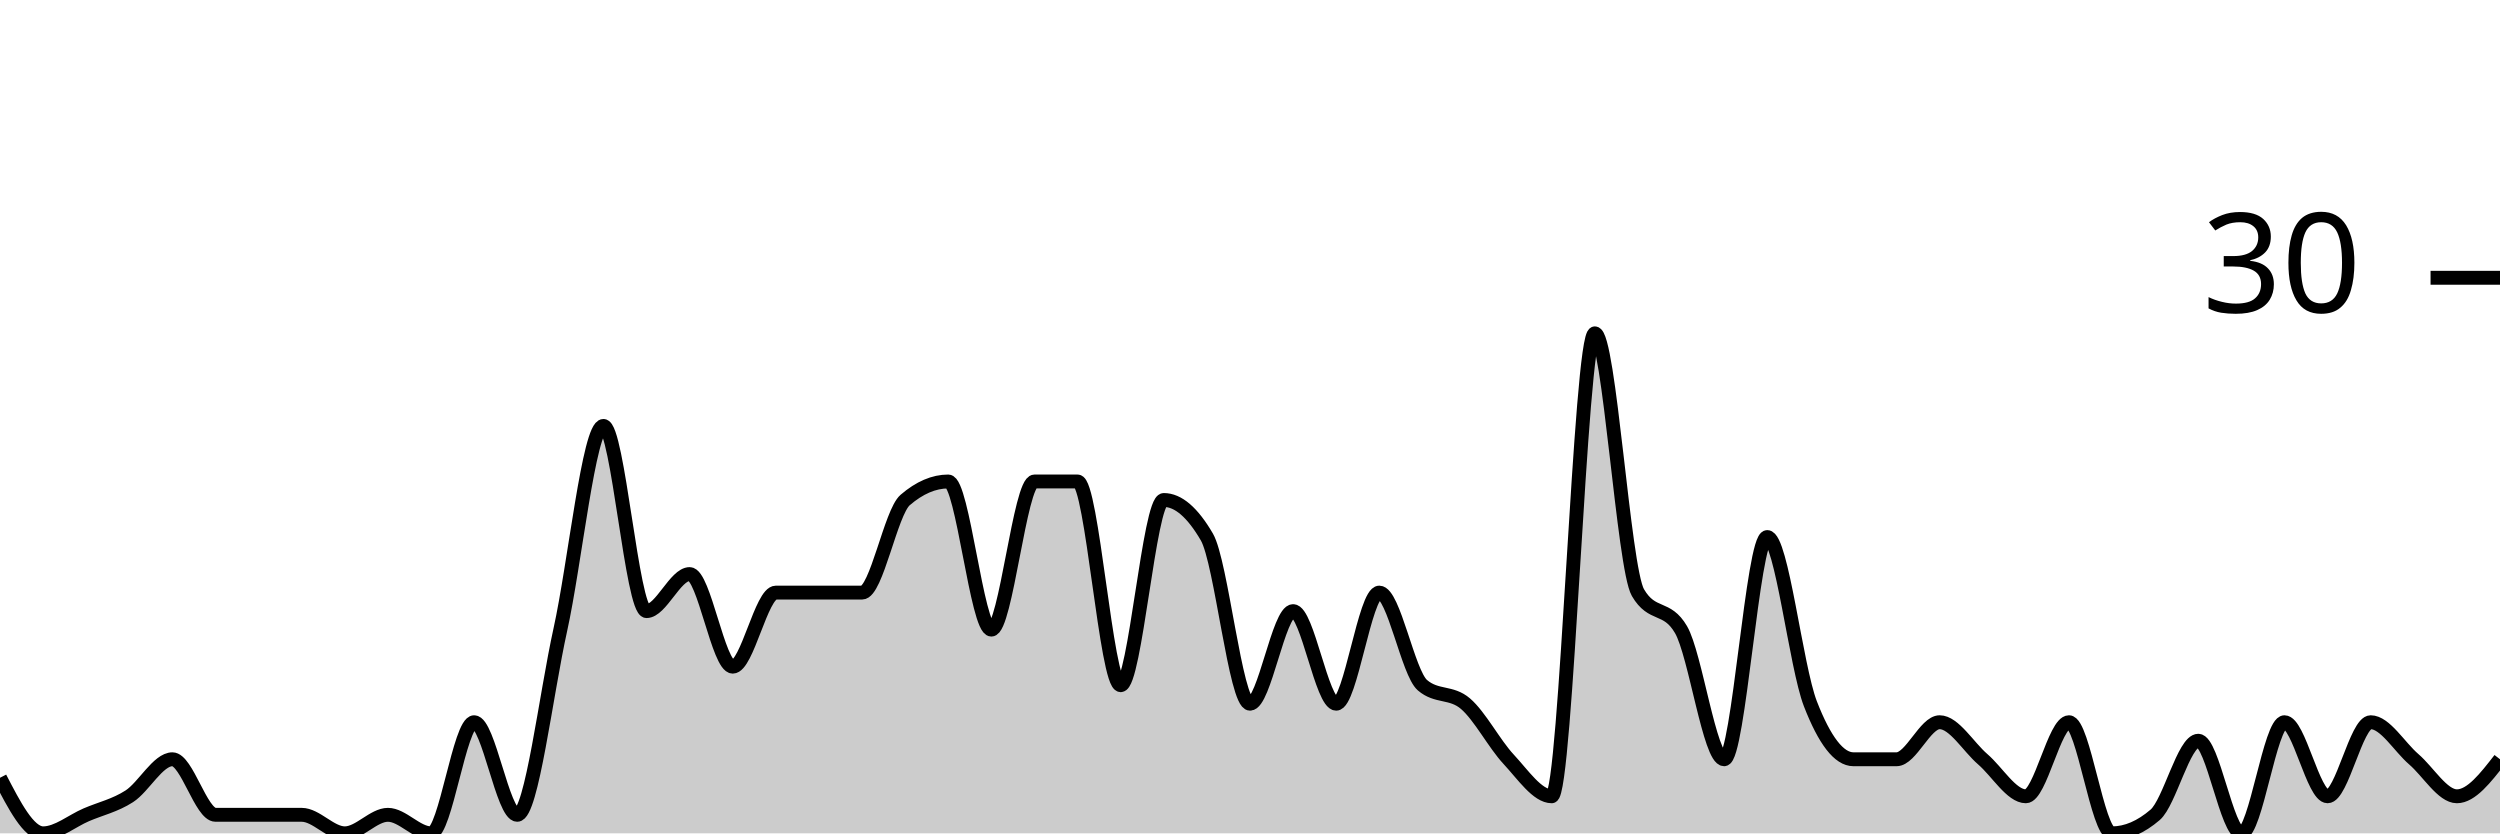
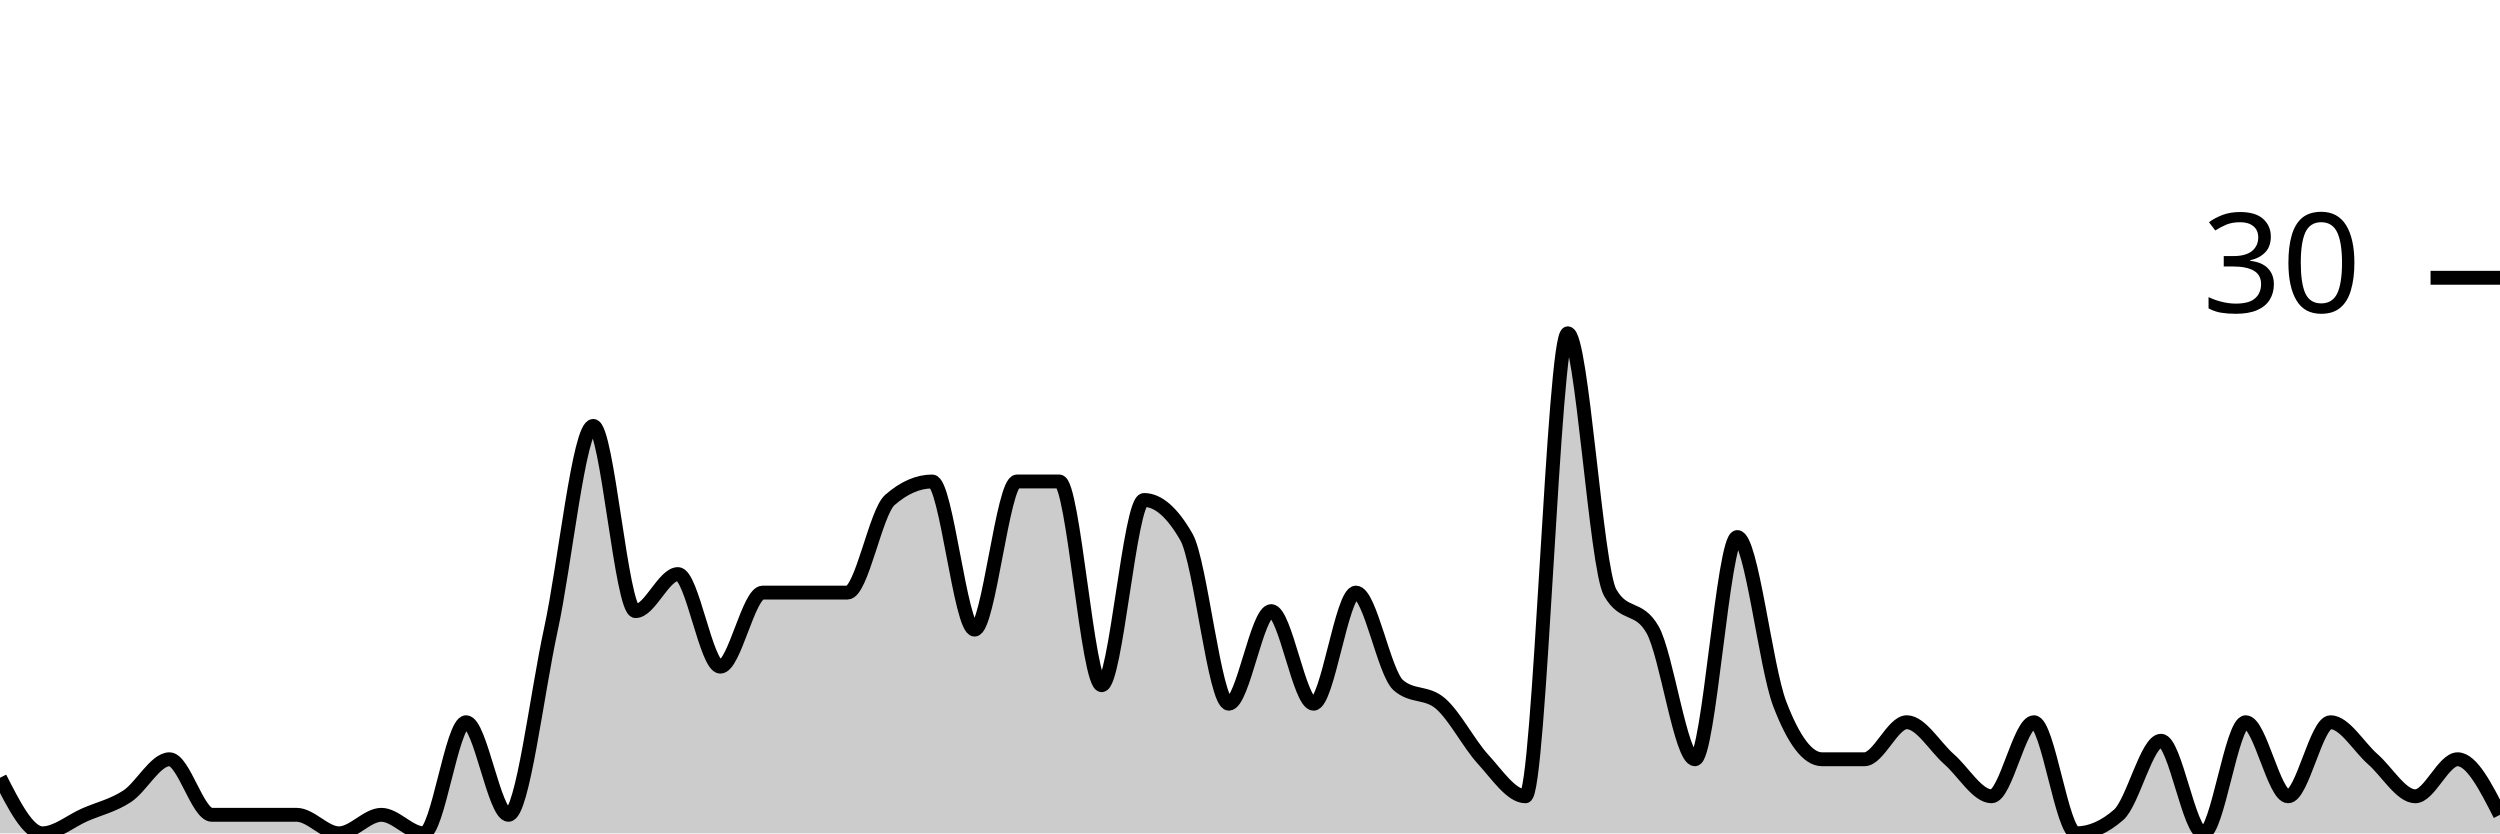
<svg xmlns="http://www.w3.org/2000/svg" viewBox="0 0 180 60">
  <g transform="translate(0,20)">
-     <path class="area" fill="rgba(0, 0, 0, 0.2)" d="M0,36C1.034,38,2.069,40,3.103,40C4.138,40,5.172,39.111,6.207,38.667C7.241,38.222,8.276,38,9.31,37.333C10.345,36.667,11.379,34.667,12.414,34.667C13.448,34.667,14.483,38.667,15.517,38.667C16.552,38.667,17.586,38.667,18.621,38.667C19.655,38.667,20.69,38.667,21.724,38.667C22.759,38.667,23.793,40,24.828,40C25.862,40,26.897,38.667,27.931,38.667C28.966,38.667,30,40,31.034,40C32.069,40,33.103,32,34.138,32C35.172,32,36.207,38.667,37.241,38.667C38.276,38.667,39.31,30,40.345,25.333C41.379,20.667,42.414,10.667,43.448,10.667C44.483,10.667,45.517,24,46.552,24C47.586,24,48.621,21.333,49.655,21.333C50.69,21.333,51.724,28,52.759,28C53.793,28,54.828,22.667,55.862,22.667C56.897,22.667,57.931,22.667,58.966,22.667C60,22.667,61.034,22.667,62.069,22.667C63.103,22.667,64.138,16.889,65.172,16C66.207,15.111,67.241,14.667,68.276,14.667C69.31,14.667,70.345,25.333,71.379,25.333C72.414,25.333,73.448,14.667,74.483,14.667C75.517,14.667,76.552,14.667,77.586,14.667C78.621,14.667,79.655,29.333,80.69,29.333C81.724,29.333,82.759,16,83.793,16C84.828,16,85.862,16.889,86.897,18.667C87.931,20.444,88.966,30.667,90,30.667C91.034,30.667,92.069,24,93.103,24C94.138,24,95.172,30.667,96.207,30.667C97.241,30.667,98.276,22.667,99.31,22.667C100.345,22.667,101.379,28.444,102.414,29.333C103.448,30.222,104.483,29.778,105.517,30.667C106.552,31.556,107.586,33.556,108.621,34.667C109.655,35.778,110.69,37.333,111.724,37.333C112.759,37.333,113.793,4,114.828,4C115.862,4,116.897,20.889,117.931,22.667C118.966,24.444,120,23.556,121.034,25.333C122.069,27.111,123.103,34.667,124.138,34.667C125.172,34.667,126.207,18.667,127.241,18.667C128.276,18.667,129.31,28,130.345,30.667C131.379,33.333,132.414,34.667,133.448,34.667C134.483,34.667,135.517,34.667,136.552,34.667C137.586,34.667,138.621,32,139.655,32C140.69,32,141.724,33.778,142.759,34.667C143.793,35.556,144.828,37.333,145.862,37.333C146.897,37.333,147.931,32,148.966,32C150,32,151.034,40,152.069,40C153.103,40,154.138,39.556,155.172,38.667C156.207,37.778,157.241,33.333,158.276,33.333C159.31,33.333,160.345,40,161.379,40C162.414,40,163.448,32,164.483,32C165.517,32,166.552,37.333,167.586,37.333C168.621,37.333,169.655,32,170.69,32C171.724,32,172.759,33.778,173.793,34.667C174.828,35.556,175.862,37.333,176.897,37.333C177.931,37.333,178.966,36,180,34.667L180,40C178.966,40,177.931,40,176.897,40C175.862,40,174.828,40,173.793,40C172.759,40,171.724,40,170.69,40C169.655,40,168.621,40,167.586,40C166.552,40,165.517,40,164.483,40C163.448,40,162.414,40,161.379,40C160.345,40,159.31,40,158.276,40C157.241,40,156.207,40,155.172,40C154.138,40,153.103,40,152.069,40C151.034,40,150,40,148.966,40C147.931,40,146.897,40,145.862,40C144.828,40,143.793,40,142.759,40C141.724,40,140.69,40,139.655,40C138.621,40,137.586,40,136.552,40C135.517,40,134.483,40,133.448,40C132.414,40,131.379,40,130.345,40C129.31,40,128.276,40,127.241,40C126.207,40,125.172,40,124.138,40C123.103,40,122.069,40,121.034,40C120,40,118.966,40,117.931,40C116.897,40,115.862,40,114.828,40C113.793,40,112.759,40,111.724,40C110.69,40,109.655,40,108.621,40C107.586,40,106.552,40,105.517,40C104.483,40,103.448,40,102.414,40C101.379,40,100.345,40,99.31,40C98.276,40,97.241,40,96.207,40C95.172,40,94.138,40,93.103,40C92.069,40,91.034,40,90,40C88.966,40,87.931,40,86.897,40C85.862,40,84.828,40,83.793,40C82.759,40,81.724,40,80.69,40C79.655,40,78.621,40,77.586,40C76.552,40,75.517,40,74.483,40C73.448,40,72.414,40,71.379,40C70.345,40,69.31,40,68.276,40C67.241,40,66.207,40,65.172,40C64.138,40,63.103,40,62.069,40C61.034,40,60,40,58.966,40C57.931,40,56.897,40,55.862,40C54.828,40,53.793,40,52.759,40C51.724,40,50.69,40,49.655,40C48.621,40,47.586,40,46.552,40C45.517,40,44.483,40,43.448,40C42.414,40,41.379,40,40.345,40C39.31,40,38.276,40,37.241,40C36.207,40,35.172,40,34.138,40C33.103,40,32.069,40,31.034,40C30,40,28.966,40,27.931,40C26.897,40,25.862,40,24.828,40C23.793,40,22.759,40,21.724,40C20.69,40,19.655,40,18.621,40C17.586,40,16.552,40,15.517,40C14.483,40,13.448,40,12.414,40C11.379,40,10.345,40,9.31,40C8.276,40,7.241,40,6.207,40C5.172,40,4.138,40,3.103,40C2.069,40,1.034,40,0,40Z" />
-     <path class="line" stroke="black" fill="none" d="M0,36C1.034,38,2.069,40,3.103,40C4.138,40,5.172,39.111,6.207,38.667C7.241,38.222,8.276,38,9.31,37.333C10.345,36.667,11.379,34.667,12.414,34.667C13.448,34.667,14.483,38.667,15.517,38.667C16.552,38.667,17.586,38.667,18.621,38.667C19.655,38.667,20.69,38.667,21.724,38.667C22.759,38.667,23.793,40,24.828,40C25.862,40,26.897,38.667,27.931,38.667C28.966,38.667,30,40,31.034,40C32.069,40,33.103,32,34.138,32C35.172,32,36.207,38.667,37.241,38.667C38.276,38.667,39.31,30,40.345,25.333C41.379,20.667,42.414,10.667,43.448,10.667C44.483,10.667,45.517,24,46.552,24C47.586,24,48.621,21.333,49.655,21.333C50.69,21.333,51.724,28,52.759,28C53.793,28,54.828,22.667,55.862,22.667C56.897,22.667,57.931,22.667,58.966,22.667C60,22.667,61.034,22.667,62.069,22.667C63.103,22.667,64.138,16.889,65.172,16C66.207,15.111,67.241,14.667,68.276,14.667C69.31,14.667,70.345,25.333,71.379,25.333C72.414,25.333,73.448,14.667,74.483,14.667C75.517,14.667,76.552,14.667,77.586,14.667C78.621,14.667,79.655,29.333,80.69,29.333C81.724,29.333,82.759,16,83.793,16C84.828,16,85.862,16.889,86.897,18.667C87.931,20.444,88.966,30.667,90,30.667C91.034,30.667,92.069,24,93.103,24C94.138,24,95.172,30.667,96.207,30.667C97.241,30.667,98.276,22.667,99.31,22.667C100.345,22.667,101.379,28.444,102.414,29.333C103.448,30.222,104.483,29.778,105.517,30.667C106.552,31.556,107.586,33.556,108.621,34.667C109.655,35.778,110.69,37.333,111.724,37.333C112.759,37.333,113.793,4,114.828,4C115.862,4,116.897,20.889,117.931,22.667C118.966,24.444,120,23.556,121.034,25.333C122.069,27.111,123.103,34.667,124.138,34.667C125.172,34.667,126.207,18.667,127.241,18.667C128.276,18.667,129.31,28,130.345,30.667C131.379,33.333,132.414,34.667,133.448,34.667C134.483,34.667,135.517,34.667,136.552,34.667C137.586,34.667,138.621,32,139.655,32C140.69,32,141.724,33.778,142.759,34.667C143.793,35.556,144.828,37.333,145.862,37.333C146.897,37.333,147.931,32,148.966,32C150,32,151.034,40,152.069,40C153.103,40,154.138,39.556,155.172,38.667C156.207,37.778,157.241,33.333,158.276,33.333C159.31,33.333,160.345,40,161.379,40C162.414,40,163.448,32,164.483,32C165.517,32,166.552,37.333,167.586,37.333C168.621,37.333,169.655,32,170.69,32C171.724,32,172.759,33.778,173.793,34.667C174.828,35.556,175.862,37.333,176.897,37.333C177.931,37.333,178.966,36,180,34.667" />
+     <path class="area" fill="rgba(0, 0, 0, 0.2)" d="M0,36C1.017,38,2.034,40,3.051,40C4.068,40,5.085,39.111,6.102,38.667C7.119,38.222,8.136,38,9.153,37.333C10.169,36.667,11.186,34.667,12.203,34.667C13.22,34.667,14.237,38.667,15.254,38.667C16.271,38.667,17.288,38.667,18.305,38.667C19.322,38.667,20.339,38.667,21.356,38.667C22.373,38.667,23.39,40,24.407,40C25.424,40,26.441,38.667,27.458,38.667C28.475,38.667,29.492,40,30.508,40C31.525,40,32.542,32,33.559,32C34.576,32,35.593,38.667,36.61,38.667C37.627,38.667,38.644,30,39.661,25.333C40.678,20.667,41.695,10.667,42.712,10.667C43.729,10.667,44.746,24,45.763,24C46.78,24,47.797,21.333,48.814,21.333C49.831,21.333,50.847,28,51.864,28C52.881,28,53.898,22.667,54.915,22.667C55.932,22.667,56.949,22.667,57.966,22.667C58.983,22.667,60,22.667,61.017,22.667C62.034,22.667,63.051,16.889,64.068,16C65.085,15.111,66.102,14.667,67.119,14.667C68.136,14.667,69.153,25.333,70.169,25.333C71.186,25.333,72.203,14.667,73.22,14.667C74.237,14.667,75.254,14.667,76.271,14.667C77.288,14.667,78.305,29.333,79.322,29.333C80.339,29.333,81.356,16,82.373,16C83.39,16,84.407,16.889,85.424,18.667C86.441,20.444,87.458,30.667,88.475,30.667C89.492,30.667,90.508,24,91.525,24C92.542,24,93.559,30.667,94.576,30.667C95.593,30.667,96.61,22.667,97.627,22.667C98.644,22.667,99.661,28.444,100.678,29.333C101.695,30.222,102.712,29.778,103.729,30.667C104.746,31.556,105.763,33.556,106.78,34.667C107.797,35.778,108.814,37.333,109.831,37.333C110.847,37.333,111.864,4,112.881,4C113.898,4,114.915,20.889,115.932,22.667C116.949,24.444,117.966,23.556,118.983,25.333C120,27.111,121.017,34.667,122.034,34.667C123.051,34.667,124.068,18.667,125.085,18.667C126.102,18.667,127.119,28,128.136,30.667C129.153,33.333,130.169,34.667,131.186,34.667C132.203,34.667,133.22,34.667,134.237,34.667C135.254,34.667,136.271,32,137.288,32C138.305,32,139.322,33.778,140.339,34.667C141.356,35.556,142.373,37.333,143.39,37.333C144.407,37.333,145.424,32,146.441,32C147.458,32,148.475,40,149.492,40C150.508,40,151.525,39.556,152.542,38.667C153.559,37.778,154.576,33.333,155.593,33.333C156.61,33.333,157.627,40,158.644,40C159.661,40,160.678,32,161.695,32C162.712,32,163.729,37.333,164.746,37.333C165.763,37.333,166.78,32,167.797,32C168.814,32,169.831,33.778,170.847,34.667C171.864,35.556,172.881,37.333,173.898,37.333C174.915,37.333,175.932,34.667,176.949,34.667C177.966,34.667,178.983,36.667,180,38.667L180,40C178.983,40,177.966,40,176.949,40C175.932,40,174.915,40,173.898,40C172.881,40,171.864,40,170.847,40C169.831,40,168.814,40,167.797,40C166.78,40,165.763,40,164.746,40C163.729,40,162.712,40,161.695,40C160.678,40,159.661,40,158.644,40C157.627,40,156.61,40,155.593,40C154.576,40,153.559,40,152.542,40C151.525,40,150.508,40,149.492,40C148.475,40,147.458,40,146.441,40C145.424,40,144.407,40,143.39,40C142.373,40,141.356,40,140.339,40C139.322,40,138.305,40,137.288,40C136.271,40,135.254,40,134.237,40C133.22,40,132.203,40,131.186,40C130.169,40,129.153,40,128.136,40C127.119,40,126.102,40,125.085,40C124.068,40,123.051,40,122.034,40C121.017,40,120,40,118.983,40C117.966,40,116.949,40,115.932,40C114.915,40,113.898,40,112.881,40C111.864,40,110.847,40,109.831,40C108.814,40,107.797,40,106.78,40C105.763,40,104.746,40,103.729,40C102.712,40,101.695,40,100.678,40C99.661,40,98.644,40,97.627,40C96.61,40,95.593,40,94.576,40C93.559,40,92.542,40,91.525,40C90.508,40,89.492,40,88.475,40C87.458,40,86.441,40,85.424,40C84.407,40,83.39,40,82.373,40C81.356,40,80.339,40,79.322,40C78.305,40,77.288,40,76.271,40C75.254,40,74.237,40,73.22,40C72.203,40,71.186,40,70.169,40C69.153,40,68.136,40,67.119,40C66.102,40,65.085,40,64.068,40C63.051,40,62.034,40,61.017,40C60,40,58.983,40,57.966,40C56.949,40,55.932,40,54.915,40C53.898,40,52.881,40,51.864,40C50.847,40,49.831,40,48.814,40C47.797,40,46.78,40,45.763,40C44.746,40,43.729,40,42.712,40C41.695,40,40.678,40,39.661,40C38.644,40,37.627,40,36.61,40C35.593,40,34.576,40,33.559,40C32.542,40,31.525,40,30.508,40C29.492,40,28.475,40,27.458,40C26.441,40,25.424,40,24.407,40C23.39,40,22.373,40,21.356,40C20.339,40,19.322,40,18.305,40C17.288,40,16.271,40,15.254,40C14.237,40,13.22,40,12.203,40C11.186,40,10.169,40,9.153,40C8.136,40,7.119,40,6.102,40C5.085,40,4.068,40,3.051,40C2.034,40,1.017,40,0,40Z" />
+     <path class="line" stroke="black" fill="none" d="M0,36C1.017,38,2.034,40,3.051,40C4.068,40,5.085,39.111,6.102,38.667C7.119,38.222,8.136,38,9.153,37.333C10.169,36.667,11.186,34.667,12.203,34.667C13.22,34.667,14.237,38.667,15.254,38.667C16.271,38.667,17.288,38.667,18.305,38.667C19.322,38.667,20.339,38.667,21.356,38.667C22.373,38.667,23.39,40,24.407,40C25.424,40,26.441,38.667,27.458,38.667C28.475,38.667,29.492,40,30.508,40C31.525,40,32.542,32,33.559,32C34.576,32,35.593,38.667,36.61,38.667C37.627,38.667,38.644,30,39.661,25.333C40.678,20.667,41.695,10.667,42.712,10.667C43.729,10.667,44.746,24,45.763,24C46.78,24,47.797,21.333,48.814,21.333C49.831,21.333,50.847,28,51.864,28C52.881,28,53.898,22.667,54.915,22.667C55.932,22.667,56.949,22.667,57.966,22.667C58.983,22.667,60,22.667,61.017,22.667C62.034,22.667,63.051,16.889,64.068,16C65.085,15.111,66.102,14.667,67.119,14.667C68.136,14.667,69.153,25.333,70.169,25.333C71.186,25.333,72.203,14.667,73.22,14.667C74.237,14.667,75.254,14.667,76.271,14.667C77.288,14.667,78.305,29.333,79.322,29.333C80.339,29.333,81.356,16,82.373,16C83.39,16,84.407,16.889,85.424,18.667C86.441,20.444,87.458,30.667,88.475,30.667C89.492,30.667,90.508,24,91.525,24C92.542,24,93.559,30.667,94.576,30.667C95.593,30.667,96.61,22.667,97.627,22.667C98.644,22.667,99.661,28.444,100.678,29.333C101.695,30.222,102.712,29.778,103.729,30.667C104.746,31.556,105.763,33.556,106.78,34.667C107.797,35.778,108.814,37.333,109.831,37.333C110.847,37.333,111.864,4,112.881,4C113.898,4,114.915,20.889,115.932,22.667C116.949,24.444,117.966,23.556,118.983,25.333C120,27.111,121.017,34.667,122.034,34.667C123.051,34.667,124.068,18.667,125.085,18.667C126.102,18.667,127.119,28,128.136,30.667C129.153,33.333,130.169,34.667,131.186,34.667C132.203,34.667,133.22,34.667,134.237,34.667C135.254,34.667,136.271,32,137.288,32C138.305,32,139.322,33.778,140.339,34.667C141.356,35.556,142.373,37.333,143.39,37.333C144.407,37.333,145.424,32,146.441,32C147.458,32,148.475,40,149.492,40C150.508,40,151.525,39.556,152.542,38.667C153.559,37.778,154.576,33.333,155.593,33.333C156.61,33.333,157.627,40,158.644,40C159.661,40,160.678,32,161.695,32C162.712,32,163.729,37.333,164.746,37.333C165.763,37.333,166.78,32,167.797,32C168.814,32,169.831,33.778,170.847,34.667C171.864,35.556,172.881,37.333,173.898,37.333C174.915,37.333,175.932,34.667,176.949,34.667C177.966,34.667,178.983,36.667,180,38.667" />
    <path class="axis-ceiling" stroke-width="1" stroke="black" fill="none" d="M175,0L180,0" />
    <text class="axis-ceiling-label" font-family="sans-serif" text-anchor="end" font-size="10px" x="170" y="2.5">30</text>
  </g>
</svg>
